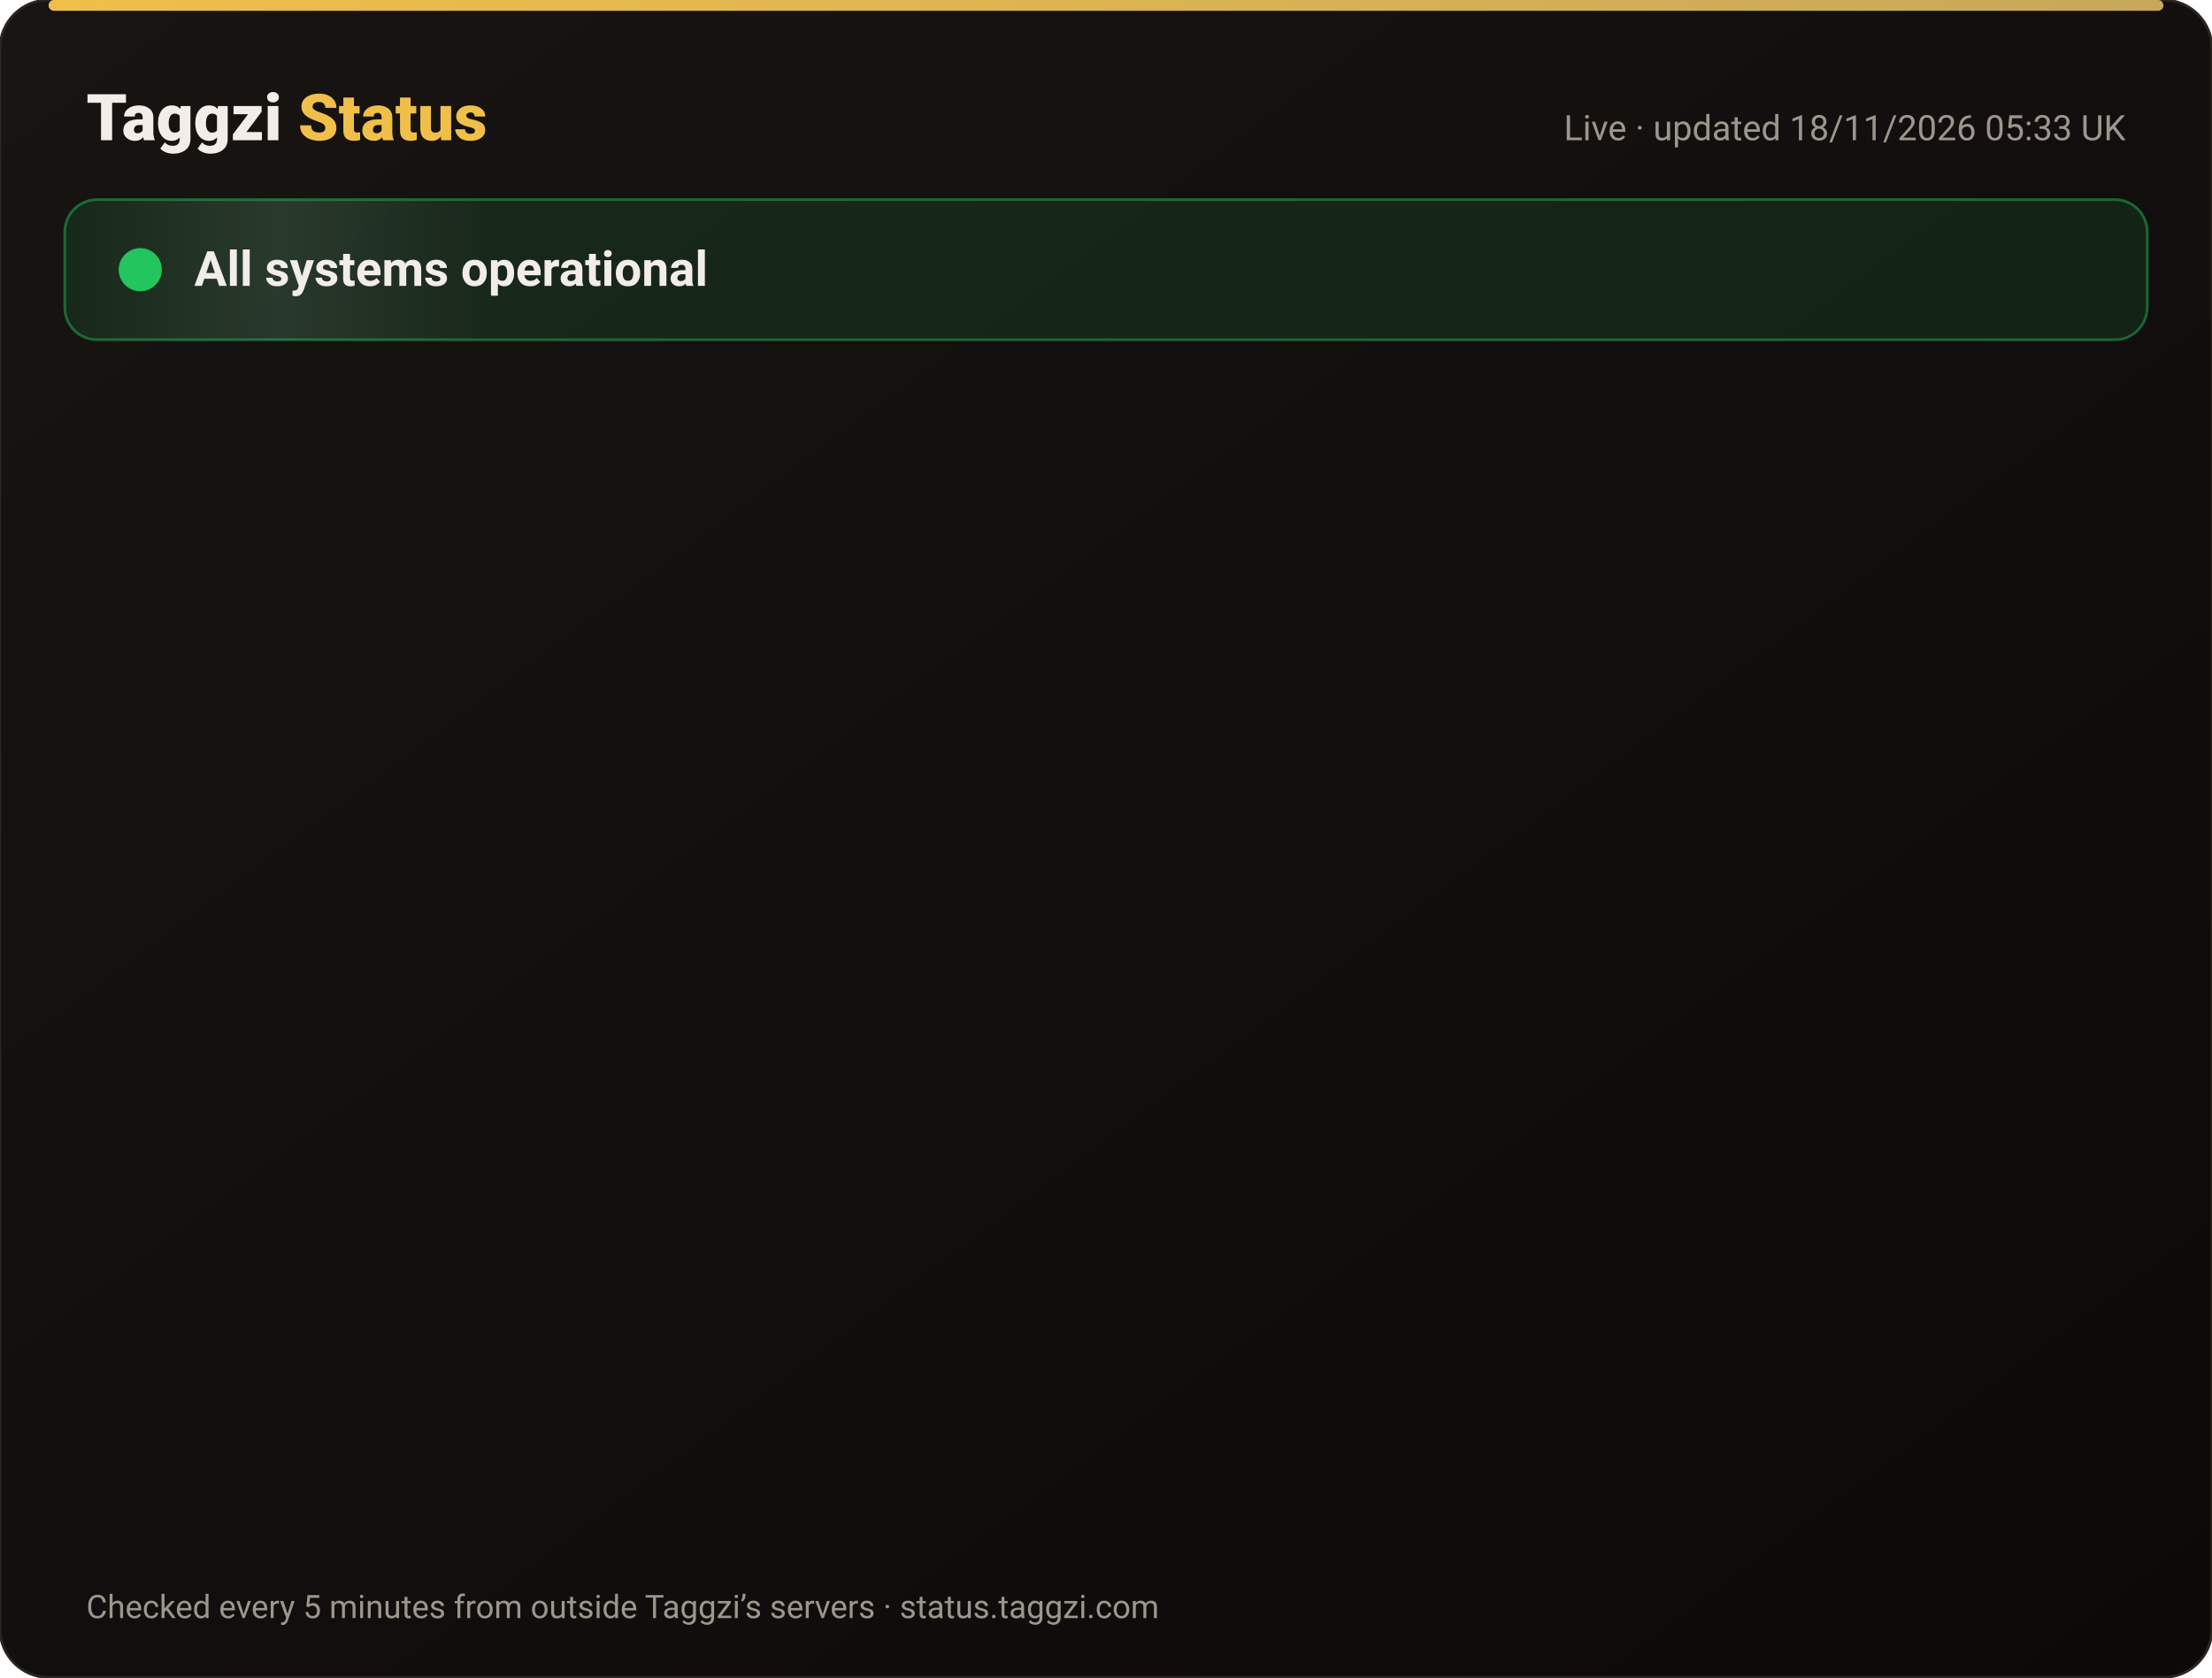
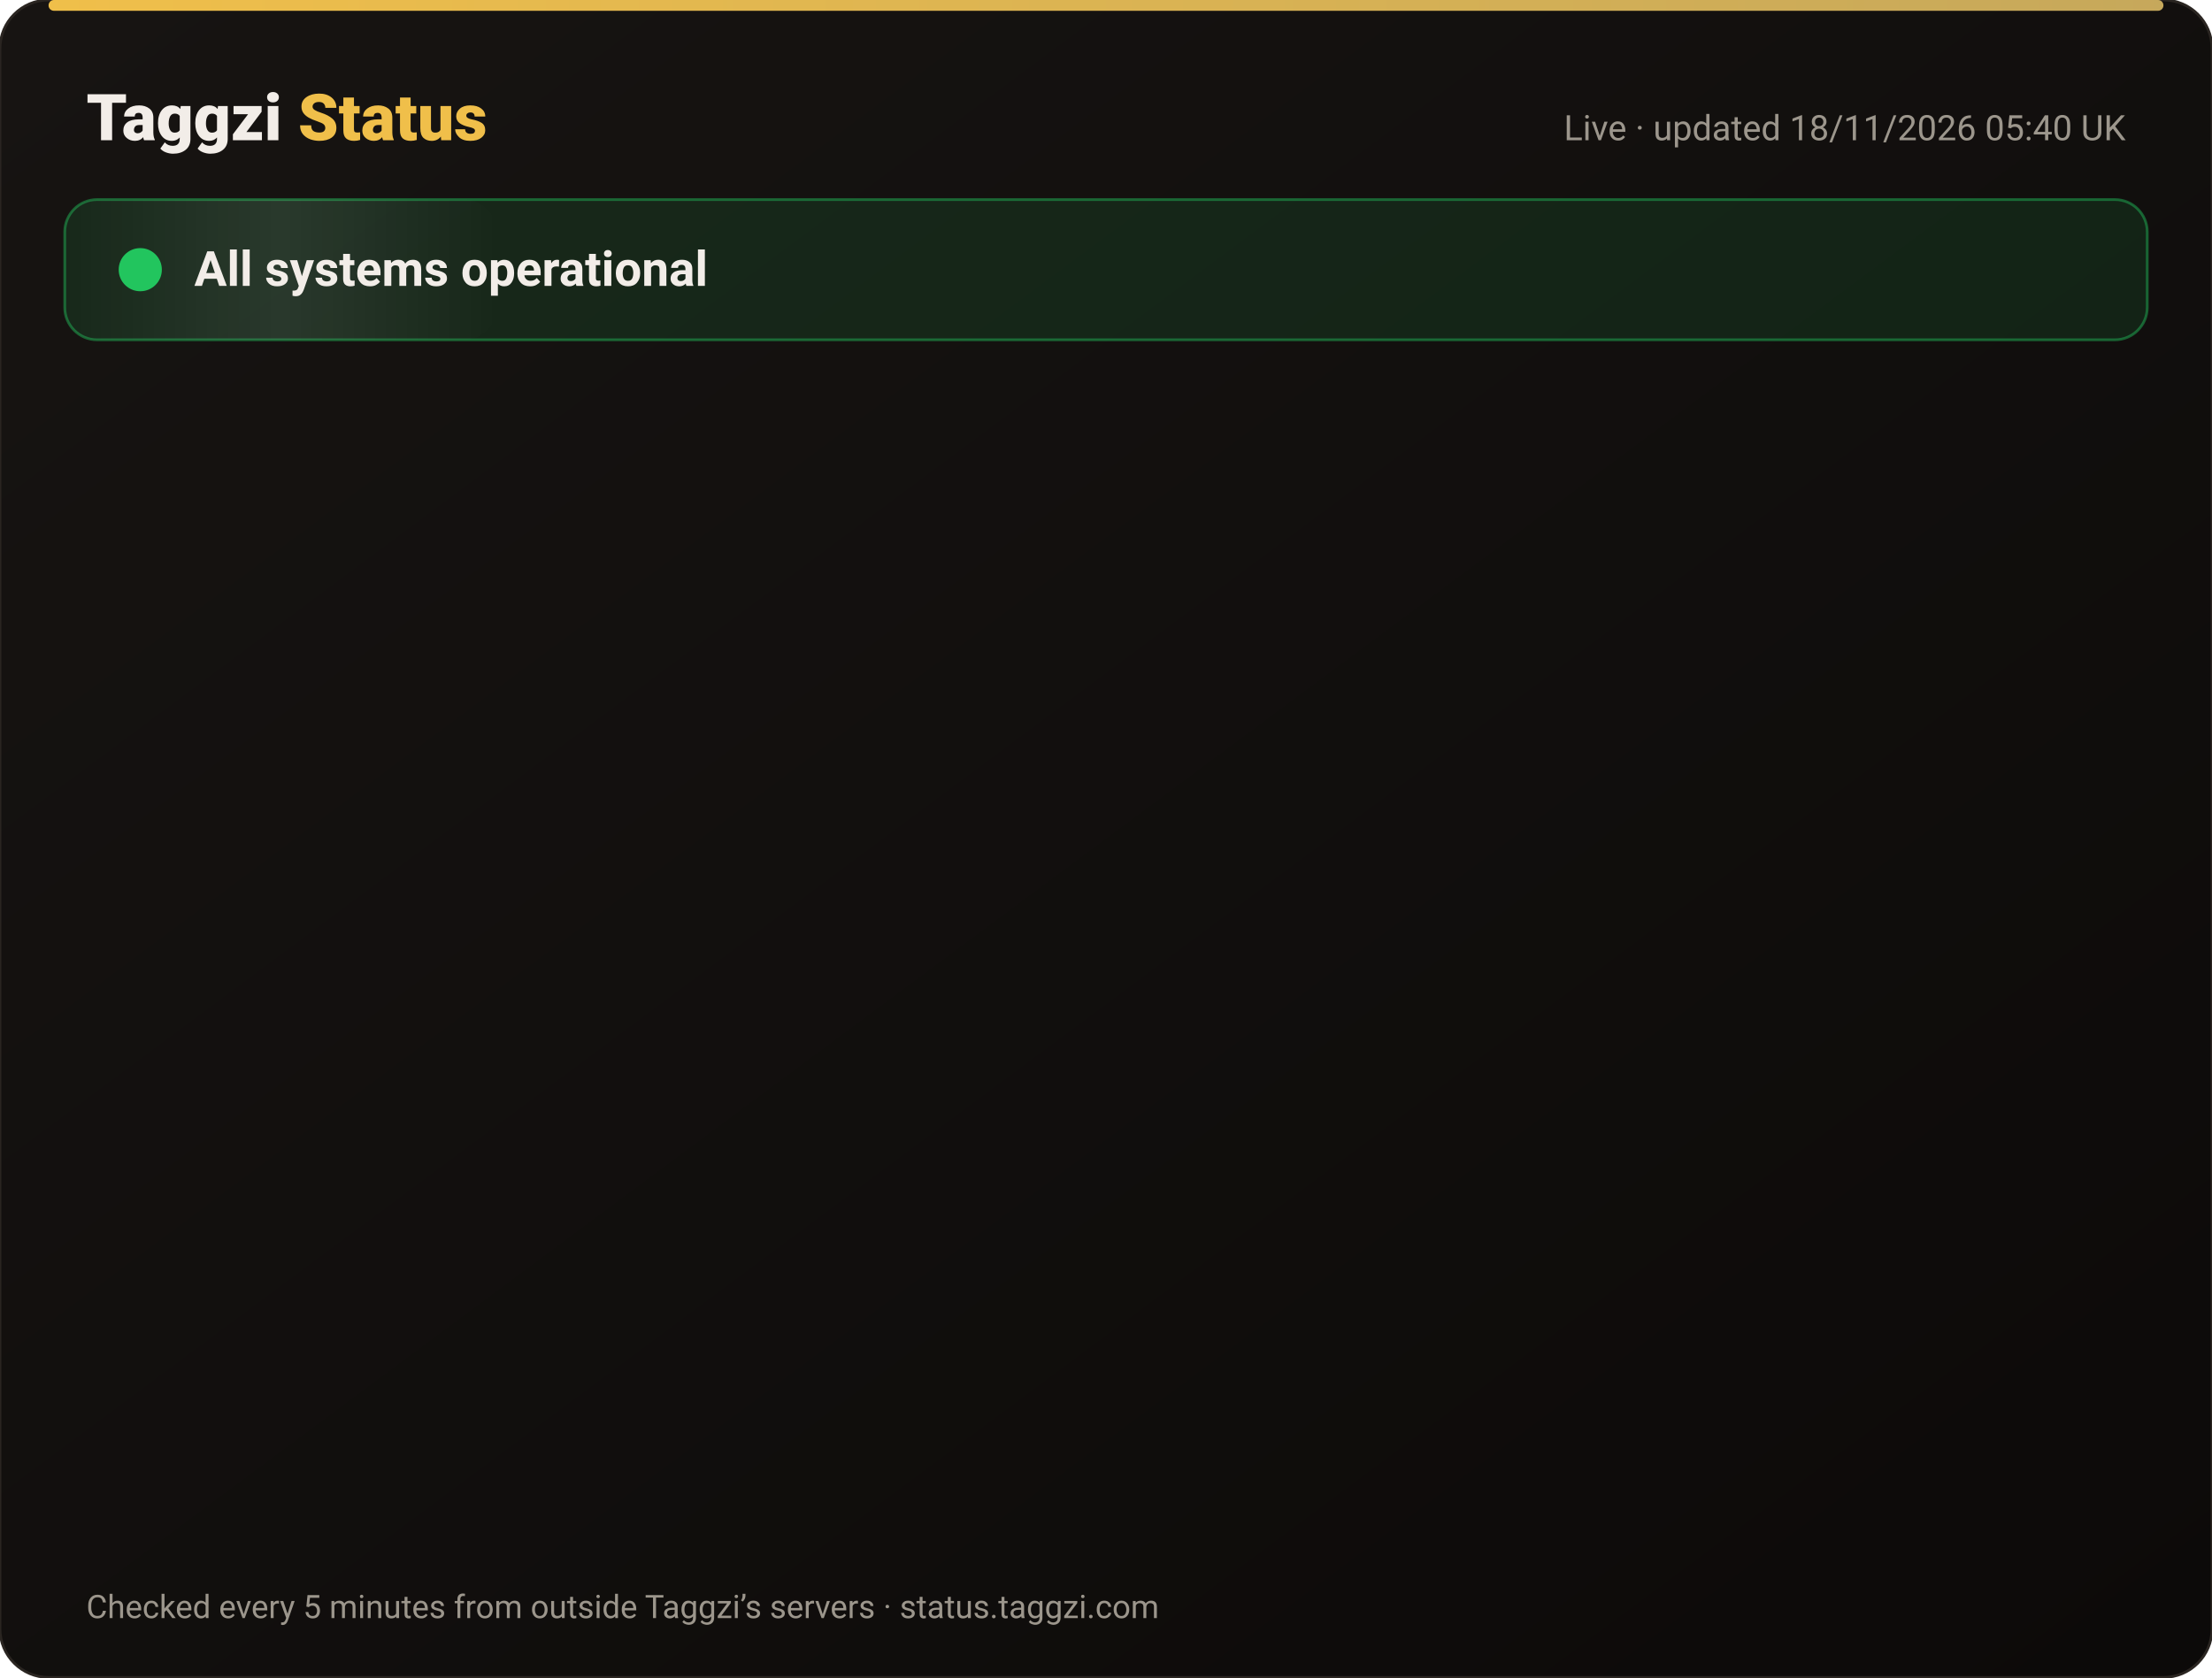
<svg xmlns="http://www.w3.org/2000/svg" width="820" height="622" viewBox="0 0 820 622" font-family="-apple-system,Segoe UI,Roboto,Helvetica,Arial,sans-serif">
  <defs>
    <linearGradient id="bg" x1="0" y1="0" x2="1" y2="1">
      <stop offset="0" stop-color="#171412" />
      <stop offset="1" stop-color="#0C0A09" />
    </linearGradient>
    <linearGradient id="gold" x1="0" x2="1">
      <stop offset="0" stop-color="#F0BF4A" />
      <stop offset="1" stop-color="#c6a85b" />
    </linearGradient>
    <linearGradient id="shine" x1="0" x2="1">
      <stop offset="0" stop-color="#fff" stop-opacity="0" />
      <stop offset=".5" stop-color="#fff" stop-opacity=".08" />
      <stop offset="1" stop-color="#fff" stop-opacity="0" />
    </linearGradient>
  </defs>
  <rect width="820" height="622" rx="18" fill="url(#bg)" stroke="#2a2521" />
  <rect x="18" y="0" width="784" height="4" rx="2" fill="url(#gold)" />
  <text x="32" y="52" font-size="24" font-weight="800" fill="#F2EDE8">Taggzi <tspan fill="#F0BF4A">Status</tspan>
  </text>
-   <text x="788" y="52" font-size="13" fill="#9C968C" text-anchor="end">Live · updated 18/11/2026 05:33 UK</text>
+   <text x="788" y="52" font-size="13" fill="#9C968C" text-anchor="end">Live · updated 18/11/2026 05:40 UK</text>
  <rect x="24" y="74" width="772" height="52" rx="12" fill="#22c55e" fill-opacity=".12" stroke="#22c55e" stroke-opacity=".45" />
  <rect x="24" y="74" width="160" height="52" rx="12" fill="url(#shine)">
    <animate attributeName="x" from="-160" to="820" dur="4s" repeatCount="indefinite" />
  </rect>
  <circle cx="52" cy="100" r="7" fill="#22c55e" />
  <circle cx="52" cy="100" r="7" fill="none" stroke="#22c55e" stroke-width="2">
    <animate attributeName="r" values="7;15;7" dur="2s" repeatCount="indefinite" />
    <animate attributeName="opacity" values=".9;0;.9" dur="2s" repeatCount="indefinite" />
  </circle>
  <text x="72" y="106" font-size="18" font-weight="700" fill="#F2EDE8">All systems operational</text>
  <g opacity="0">
    <animate attributeName="opacity" from="0" to="1" begin="0.00s" dur=".6s" fill="freeze" />
    <line x1="32" y1="188" x2="788" y2="188" stroke="#2a2521" />
    <circle cx="44" cy="166" r="6" fill="#22c55e">
      <animate attributeName="opacity" values="1;.45;1" dur="2.4s" begin="0.00s" repeatCount="indefinite" />
    </circle>
    <text x="62" y="171" font-size="15" font-weight="650" fill="#F2EDE8">Website</text>
    <text x="630" y="171" font-size="13" fill="#9C968C" text-anchor="end">99.97% uptime</text>
    <rect x="648" y="154" width="140" height="24" rx="12" fill="#22c55e" fill-opacity=".14" stroke="#22c55e" stroke-opacity=".5" />
    <text x="718" y="171" font-size="12" font-weight="700" fill="#22c55e" text-anchor="middle">Operational</text>
  </g>
  <g opacity="0">
    <animate attributeName="opacity" from="0" to="1" begin="0.15s" dur=".6s" fill="freeze" />
    <line x1="32" y1="234" x2="788" y2="234" stroke="#2a2521" />
    <circle cx="44" cy="212" r="6" fill="#22c55e">
      <animate attributeName="opacity" values="1;.45;1" dur="2.4s" begin="0.15s" repeatCount="indefinite" />
    </circle>
    <text x="62" y="217" font-size="15" font-weight="650" fill="#F2EDE8">Tag scans</text>
    <text x="630" y="217" font-size="13" fill="#9C968C" text-anchor="end">99.97% uptime</text>
    <rect x="648" y="200" width="140" height="24" rx="12" fill="#22c55e" fill-opacity=".14" stroke="#22c55e" stroke-opacity=".5" />
    <text x="718" y="217" font-size="12" font-weight="700" fill="#22c55e" text-anchor="middle">Operational</text>
  </g>
  <g opacity="0">
    <animate attributeName="opacity" from="0" to="1" begin="0.30s" dur=".6s" fill="freeze" />
    <line x1="32" y1="280" x2="788" y2="280" stroke="#2a2521" />
    <circle cx="44" cy="258" r="6" fill="#22c55e">
      <animate attributeName="opacity" values="1;.45;1" dur="2.4s" begin="0.30s" repeatCount="indefinite" />
    </circle>
    <text x="62" y="263" font-size="15" font-weight="650" fill="#F2EDE8">Manual tag lookup</text>
    <text x="630" y="263" font-size="13" fill="#9C968C" text-anchor="end">99.97% uptime</text>
    <rect x="648" y="246" width="140" height="24" rx="12" fill="#22c55e" fill-opacity=".14" stroke="#22c55e" stroke-opacity=".5" />
    <text x="718" y="263" font-size="12" font-weight="700" fill="#22c55e" text-anchor="middle">Operational</text>
  </g>
  <g opacity="0">
    <animate attributeName="opacity" from="0" to="1" begin="0.45s" dur=".6s" fill="freeze" />
    <line x1="32" y1="326" x2="788" y2="326" stroke="#2a2521" />
    <circle cx="44" cy="304" r="6" fill="#22c55e">
      <animate attributeName="opacity" values="1;.45;1" dur="2.4s" begin="0.45s" repeatCount="indefinite" />
    </circle>
    <text x="62" y="309" font-size="15" font-weight="650" fill="#F2EDE8">App &amp; login</text>
    <text x="630" y="309" font-size="13" fill="#9C968C" text-anchor="end">99.97% uptime</text>
    <rect x="648" y="292" width="140" height="24" rx="12" fill="#22c55e" fill-opacity=".14" stroke="#22c55e" stroke-opacity=".5" />
    <text x="718" y="309" font-size="12" font-weight="700" fill="#22c55e" text-anchor="middle">Operational</text>
  </g>
  <g opacity="0">
    <animate attributeName="opacity" from="0" to="1" begin="0.60s" dur=".6s" fill="freeze" />
    <line x1="32" y1="372" x2="788" y2="372" stroke="#2a2521" />
    <circle cx="44" cy="350" r="6" fill="#22c55e">
      <animate attributeName="opacity" values="1;.45;1" dur="2.4s" begin="0.60s" repeatCount="indefinite" />
    </circle>
    <text x="62" y="355" font-size="15" font-weight="650" fill="#F2EDE8">Community alerts</text>
    <text x="630" y="355" font-size="13" fill="#9C968C" text-anchor="end">99.97% uptime</text>
    <rect x="648" y="338" width="140" height="24" rx="12" fill="#22c55e" fill-opacity=".14" stroke="#22c55e" stroke-opacity=".5" />
    <text x="718" y="355" font-size="12" font-weight="700" fill="#22c55e" text-anchor="middle">Operational</text>
  </g>
  <g opacity="0">
    <animate attributeName="opacity" from="0" to="1" begin="0.75s" dur=".6s" fill="freeze" />
    <line x1="32" y1="418" x2="788" y2="418" stroke="#2a2521" />
    <circle cx="44" cy="396" r="6" fill="#22c55e">
      <animate attributeName="opacity" values="1;.45;1" dur="2.4s" begin="0.75s" repeatCount="indefinite" />
    </circle>
    <text x="62" y="401" font-size="15" font-weight="650" fill="#F2EDE8">Private calling</text>
    <text x="630" y="401" font-size="13" fill="#9C968C" text-anchor="end">99.97% uptime</text>
    <rect x="648" y="384" width="140" height="24" rx="12" fill="#22c55e" fill-opacity=".14" stroke="#22c55e" stroke-opacity=".5" />
    <text x="718" y="401" font-size="12" font-weight="700" fill="#22c55e" text-anchor="middle">Operational</text>
  </g>
  <g opacity="0">
    <animate attributeName="opacity" from="0" to="1" begin="0.90s" dur=".6s" fill="freeze" />
    <line x1="32" y1="464" x2="788" y2="464" stroke="#2a2521" />
    <circle cx="44" cy="442" r="6" fill="#22c55e">
      <animate attributeName="opacity" values="1;.45;1" dur="2.4s" begin="0.90s" repeatCount="indefinite" />
    </circle>
    <text x="62" y="447" font-size="15" font-weight="650" fill="#F2EDE8">Payments</text>
    <text x="630" y="447" font-size="13" fill="#9C968C" text-anchor="end">99.97% uptime</text>
    <rect x="648" y="430" width="140" height="24" rx="12" fill="#22c55e" fill-opacity=".14" stroke="#22c55e" stroke-opacity=".5" />
    <text x="718" y="447" font-size="12" font-weight="700" fill="#22c55e" text-anchor="middle">Operational</text>
  </g>
  <g opacity="0">
    <animate attributeName="opacity" from="0" to="1" begin="1.05s" dur=".6s" fill="freeze" />
    <line x1="32" y1="510" x2="788" y2="510" stroke="#2a2521" />
    <circle cx="44" cy="488" r="6" fill="#22c55e">
      <animate attributeName="opacity" values="1;.45;1" dur="2.4s" begin="1.05s" repeatCount="indefinite" />
    </circle>
    <text x="62" y="493" font-size="15" font-weight="650" fill="#F2EDE8">Email &amp; support</text>
    <text x="630" y="493" font-size="13" fill="#9C968C" text-anchor="end">99.97% uptime</text>
    <rect x="648" y="476" width="140" height="24" rx="12" fill="#22c55e" fill-opacity=".14" stroke="#22c55e" stroke-opacity=".5" />
    <text x="718" y="493" font-size="12" font-weight="700" fill="#22c55e" text-anchor="middle">Operational</text>
  </g>
  <g opacity="0">
    <animate attributeName="opacity" from="0" to="1" begin="1.20s" dur=".6s" fill="freeze" />
    <line x1="32" y1="556" x2="788" y2="556" stroke="#2a2521" />
    <circle cx="44" cy="534" r="6" fill="#22c55e">
      <animate attributeName="opacity" values="1;.45;1" dur="2.4s" begin="1.20s" repeatCount="indefinite" />
    </circle>
    <text x="62" y="539" font-size="15" font-weight="650" fill="#F2EDE8">Secure connection (SSL)</text>
    <text x="630" y="539" font-size="13" fill="#9C968C" text-anchor="end">100.00% uptime</text>
    <rect x="648" y="522" width="140" height="24" rx="12" fill="#22c55e" fill-opacity=".14" stroke="#22c55e" stroke-opacity=".5" />
    <text x="718" y="539" font-size="12" font-weight="700" fill="#22c55e" text-anchor="middle">Operational</text>
  </g>
  <text x="32" y="600" font-size="12" fill="#9C968C">Checked every 5 minutes from outside Taggzi’s servers · status.taggzi.com</text>
</svg>
